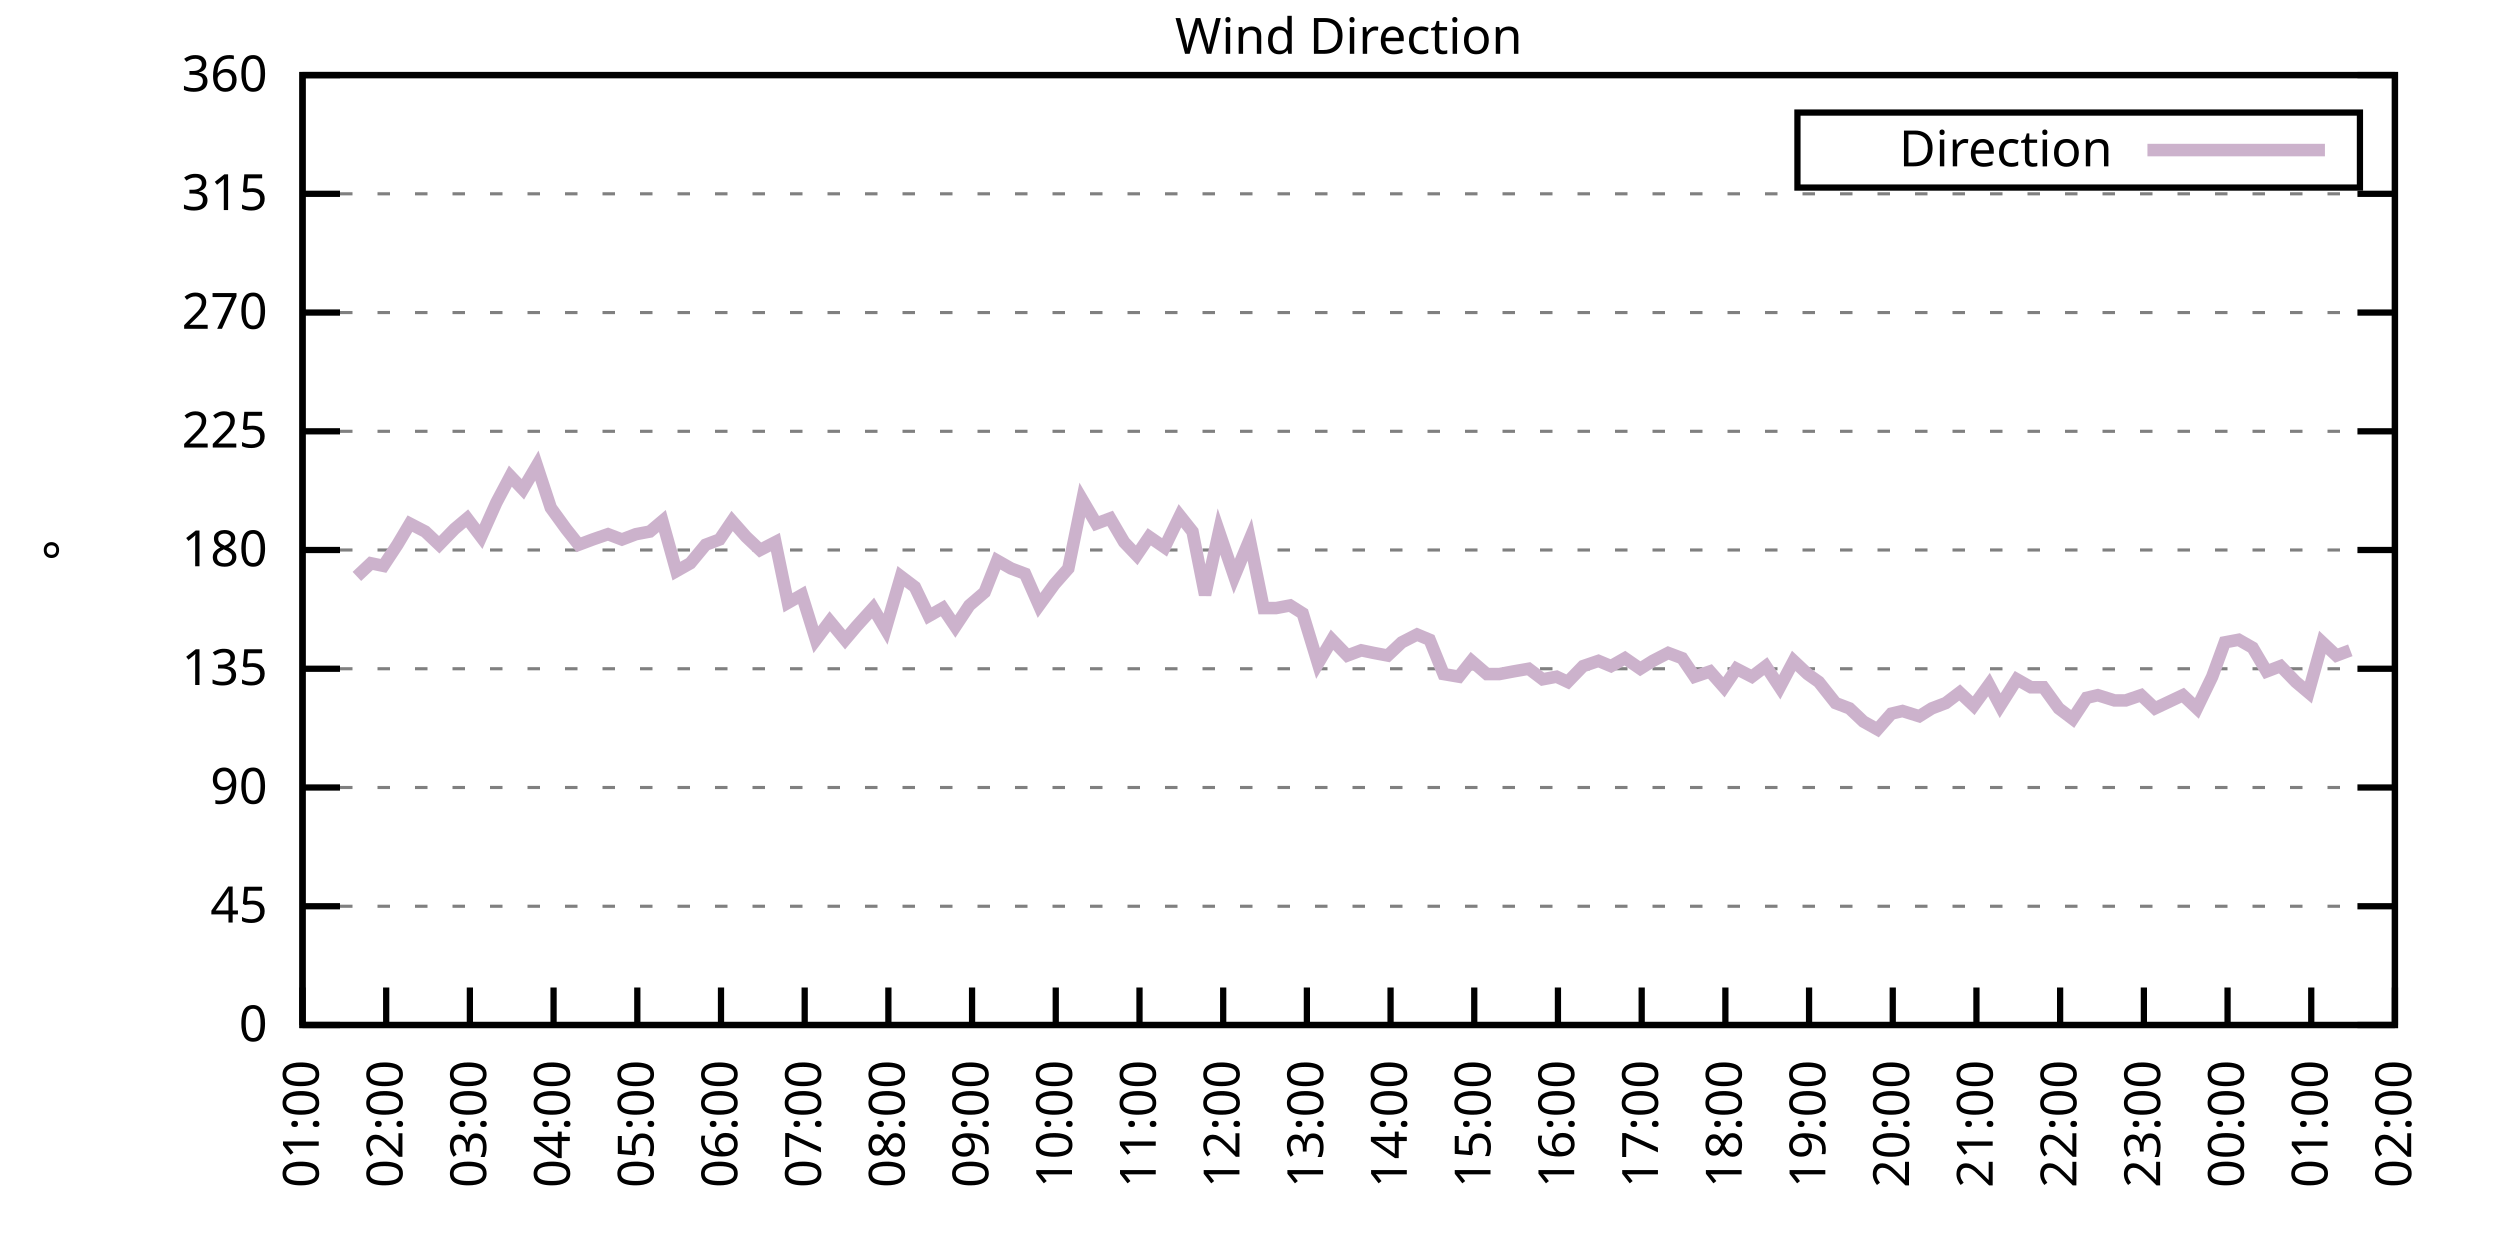
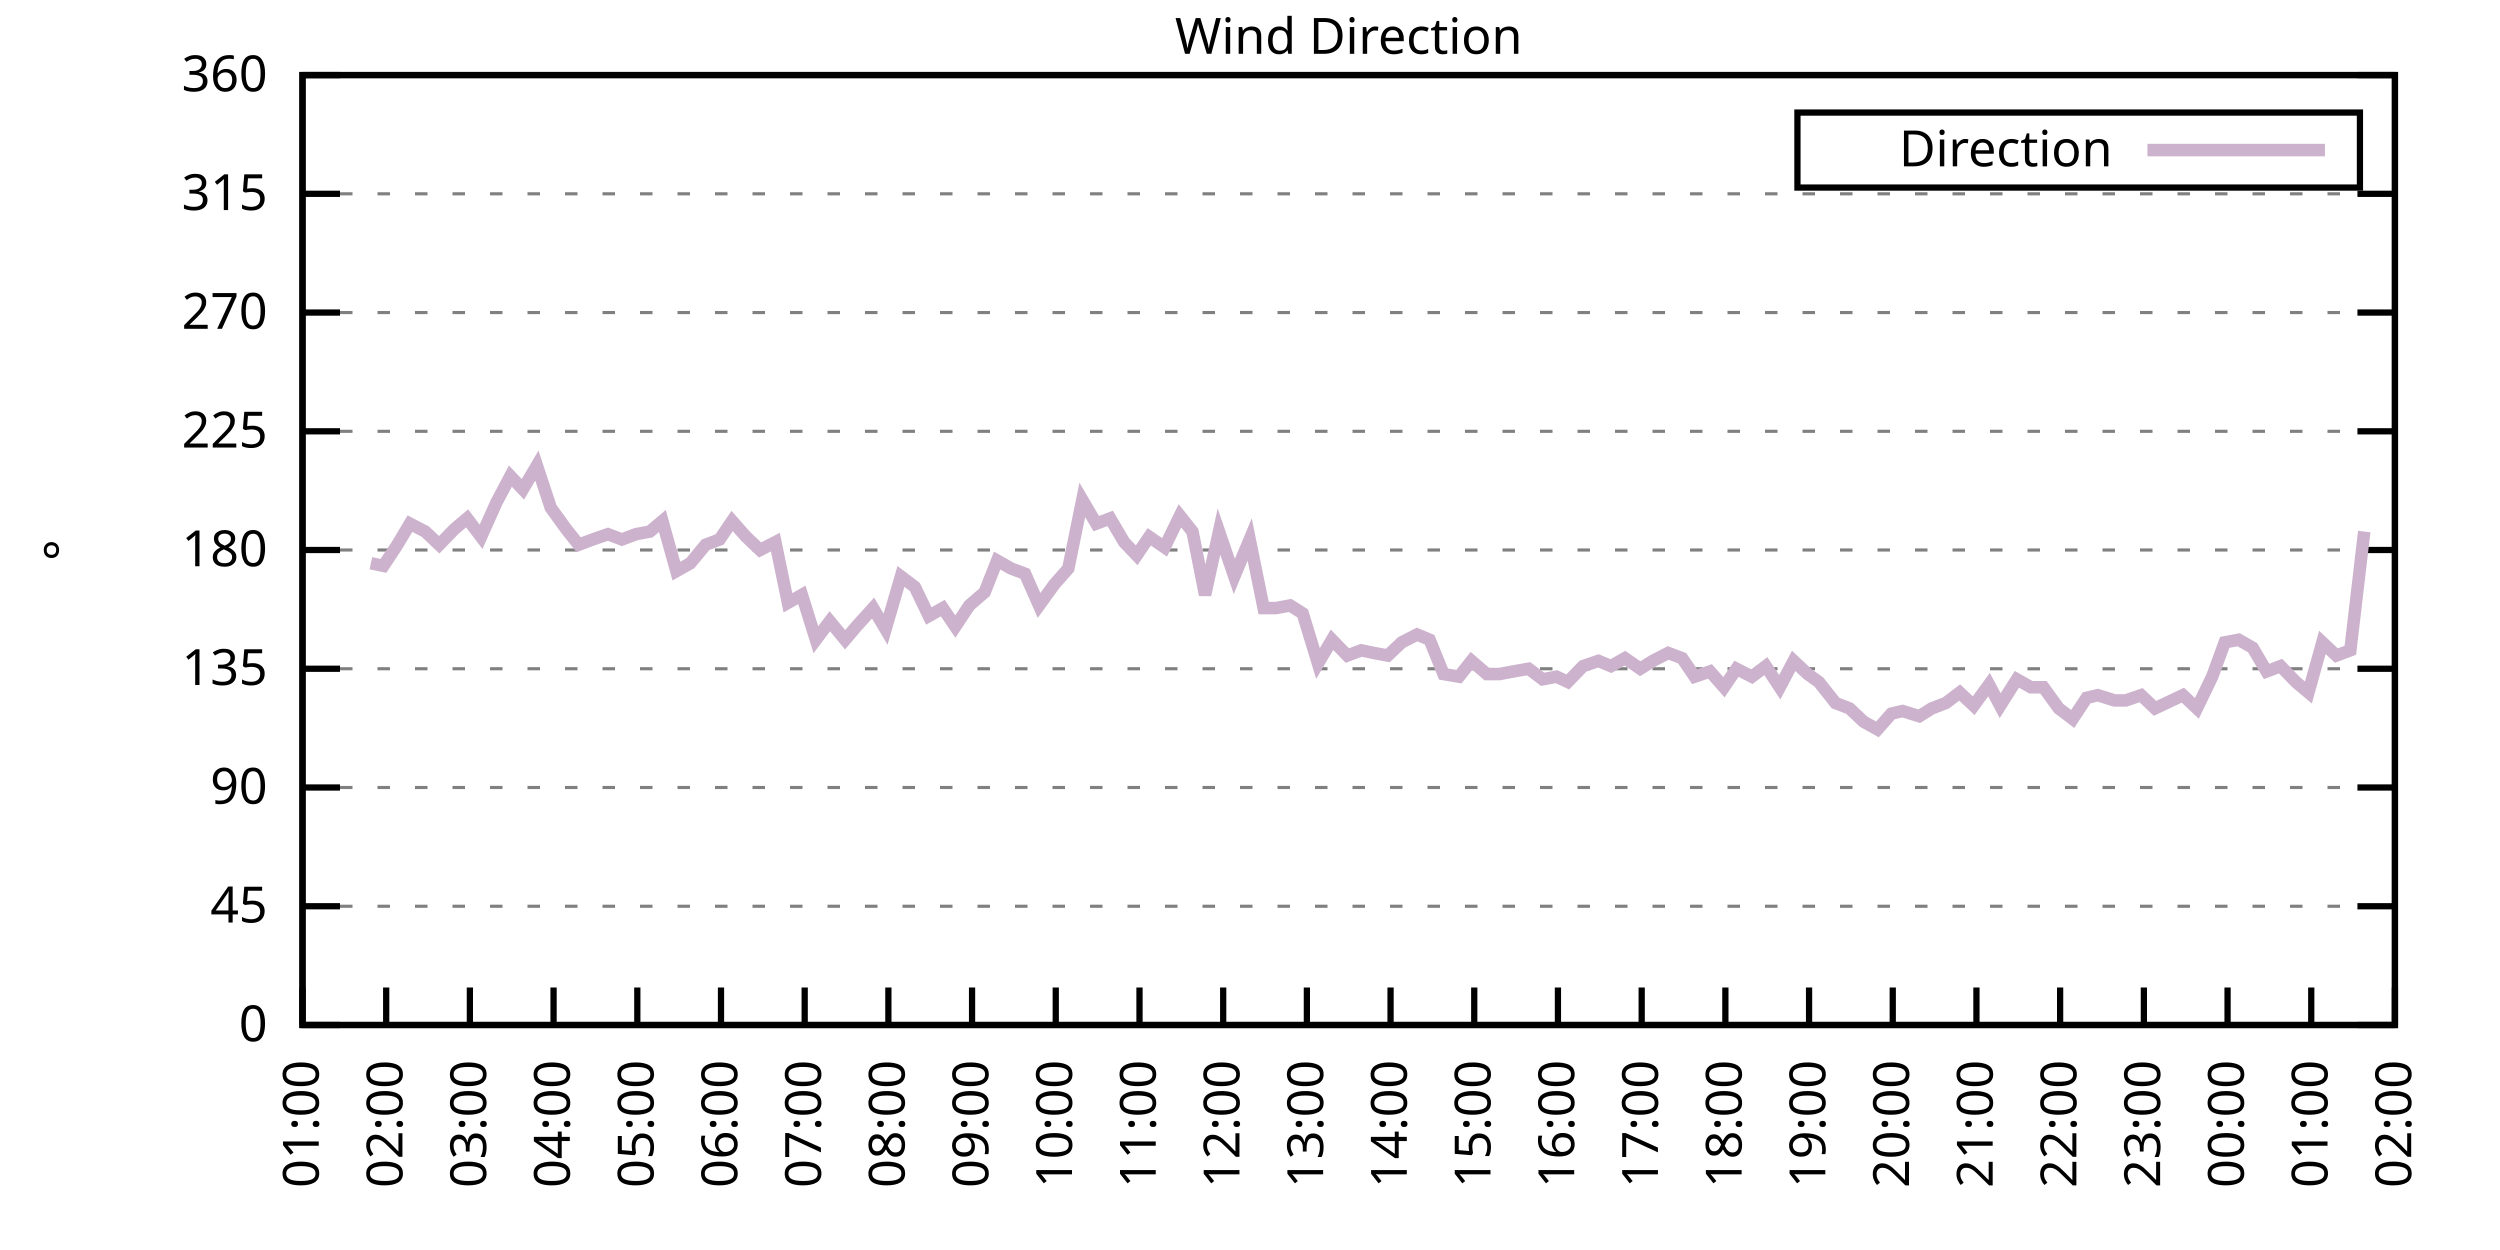
<svg xmlns="http://www.w3.org/2000/svg" xmlns:xlink="http://www.w3.org/1999/xlink" width="400" height="200" viewBox="0 0 400 200">
  <g id="gnuplot_canvas">
    <rect x="0" y="0" width="400" height="200" fill="none" />
    <defs>
      <circle id="gpDot" r="0.5" stroke-width="0.5" stroke="currentColor" />
      <path id="gpPt0" stroke-width="0.333" stroke="currentColor" d="M-1,0 h2 M0,-1 v2" />
      <path id="gpPt1" stroke-width="0.333" stroke="currentColor" d="M-1,-1 L1,1 M1,-1 L-1,1" />
      <path id="gpPt2" stroke-width="0.333" stroke="currentColor" d="M-1,0 L1,0 M0,-1 L0,1 M-1,-1 L1,1 M-1,1 L1,-1" />
      <rect id="gpPt3" stroke-width="0.333" stroke="currentColor" x="-1" y="-1" width="2" height="2" />
      <rect id="gpPt4" stroke-width="0.333" stroke="currentColor" fill="currentColor" x="-1" y="-1" width="2" height="2" />
      <circle id="gpPt5" stroke-width="0.333" stroke="currentColor" cx="0" cy="0" r="1" />
      <use xlink:href="#gpPt5" id="gpPt6" fill="currentColor" stroke="none" />
      <path id="gpPt7" stroke-width="0.333" stroke="currentColor" d="M0,-1.33 L-1.33,0.67 L1.33,0.67 z" />
      <use xlink:href="#gpPt7" id="gpPt8" fill="currentColor" stroke="none" />
      <use xlink:href="#gpPt7" id="gpPt9" stroke="currentColor" transform="rotate(180)" />
      <use xlink:href="#gpPt9" id="gpPt10" fill="currentColor" stroke="none" />
      <use xlink:href="#gpPt3" id="gpPt11" stroke="currentColor" transform="rotate(45)" />
      <use xlink:href="#gpPt11" id="gpPt12" fill="currentColor" stroke="none" />
      <path id="gpPt13" stroke-width="0.333" stroke="currentColor" d="M0,1.330 L1.265,0.411 L0.782,-1.067 L-0.782,-1.076 L-1.265,0.411 z" />
      <use xlink:href="#gpPt13" id="gpPt14" fill="currentColor" stroke="none" />
      <filter id="textbox" filterUnits="objectBoundingBox" x="0" y="0" height="1" width="1">
        <feFlood flood-color="white" flood-opacity="1" result="bgnd" />
        <feComposite in="SourceGraphic" in2="bgnd" operator="atop" />
      </filter>
      <filter id="greybox" filterUnits="objectBoundingBox" x="0" y="0" height="1" width="1">
        <feFlood flood-color="lightgrey" flood-opacity="1" result="grey" />
        <feComposite in="SourceGraphic" in2="grey" operator="atop" />
      </filter>
    </defs>
    <g fill="none" color="white" stroke="currentColor" stroke-width="1.00" stroke-linecap="butt" stroke-linejoin="miter">
</g>
    <g fill="none" color="black" stroke="currentColor" stroke-width="1.00" stroke-linecap="butt" stroke-linejoin="miter">
      <g stroke="none" shape-rendering="crispEdges">
        <polygon fill="rgb(255, 255, 255)" points="48.40,164.00 383.18,164.00 383.18,12.02 48.40,12.02 " />
      </g>
    </g>
    <g fill="none" color="black" stroke="currentColor" stroke-width="1.00" stroke-linecap="butt" stroke-linejoin="miter">
</g>
    <g fill="none" color="black" stroke="black" stroke-width="0.50" stroke-linecap="butt" stroke-linejoin="miter">
</g>
    <g fill="none" color="gray" stroke="currentColor" stroke-width="0.50" stroke-linecap="butt" stroke-linejoin="miter">
      <path stroke="gray" stroke-dasharray="2,4" class="gridline" d="M48.40,164.00 L383.19,164.00  " />
    </g>
    <g fill="none" color="gray" stroke="gray" stroke-width="1.00" stroke-linecap="butt" stroke-linejoin="miter">
</g>
    <g fill="none" color="black" stroke="currentColor" stroke-width="1.00" stroke-linecap="butt" stroke-linejoin="miter">
      <path stroke="black" d="M48.40,164.00 L54.40,164.00 M383.19,164.00 L377.19,164.00  " />
      <g transform="translate(42.80,166.60)" stroke="none" fill="black" font-family="Sans" font-size="8.00" text-anchor="end">
        <text>
          <tspan font-family="Sans"> 0</tspan>
        </text>
      </g>
    </g>
    <g fill="none" color="black" stroke="currentColor" stroke-width="1.00" stroke-linecap="butt" stroke-linejoin="miter">
</g>
    <g fill="none" color="black" stroke="black" stroke-width="0.50" stroke-linecap="butt" stroke-linejoin="miter">
</g>
    <g fill="none" color="gray" stroke="currentColor" stroke-width="0.50" stroke-linecap="butt" stroke-linejoin="miter">
      <path stroke="gray" stroke-dasharray="2,4" class="gridline" d="M48.40,145.00 L383.19,145.00  " />
    </g>
    <g fill="none" color="gray" stroke="gray" stroke-width="1.00" stroke-linecap="butt" stroke-linejoin="miter">
</g>
    <g fill="none" color="black" stroke="currentColor" stroke-width="1.00" stroke-linecap="butt" stroke-linejoin="miter">
      <path stroke="black" d="M48.40,145.00 L54.40,145.00 M383.19,145.00 L377.19,145.00  " />
      <g transform="translate(42.80,147.60)" stroke="none" fill="black" font-family="Sans" font-size="8.00" text-anchor="end">
        <text>
          <tspan font-family="Sans"> 45</tspan>
        </text>
      </g>
    </g>
    <g fill="none" color="black" stroke="currentColor" stroke-width="1.00" stroke-linecap="butt" stroke-linejoin="miter">
</g>
    <g fill="none" color="black" stroke="black" stroke-width="0.50" stroke-linecap="butt" stroke-linejoin="miter">
</g>
    <g fill="none" color="gray" stroke="currentColor" stroke-width="0.50" stroke-linecap="butt" stroke-linejoin="miter">
      <path stroke="gray" stroke-dasharray="2,4" class="gridline" d="M48.40,126.00 L383.19,126.00  " />
    </g>
    <g fill="none" color="gray" stroke="gray" stroke-width="1.00" stroke-linecap="butt" stroke-linejoin="miter">
</g>
    <g fill="none" color="black" stroke="currentColor" stroke-width="1.00" stroke-linecap="butt" stroke-linejoin="miter">
      <path stroke="black" d="M48.40,126.00 L54.40,126.00 M383.19,126.00 L377.19,126.00  " />
      <g transform="translate(42.80,128.60)" stroke="none" fill="black" font-family="Sans" font-size="8.00" text-anchor="end">
        <text>
          <tspan font-family="Sans"> 90</tspan>
        </text>
      </g>
    </g>
    <g fill="none" color="black" stroke="currentColor" stroke-width="1.00" stroke-linecap="butt" stroke-linejoin="miter">
</g>
    <g fill="none" color="black" stroke="black" stroke-width="0.50" stroke-linecap="butt" stroke-linejoin="miter">
</g>
    <g fill="none" color="gray" stroke="currentColor" stroke-width="0.50" stroke-linecap="butt" stroke-linejoin="miter">
      <path stroke="gray" stroke-dasharray="2,4" class="gridline" d="M48.40,107.00 L383.19,107.00  " />
    </g>
    <g fill="none" color="gray" stroke="gray" stroke-width="1.00" stroke-linecap="butt" stroke-linejoin="miter">
</g>
    <g fill="none" color="black" stroke="currentColor" stroke-width="1.00" stroke-linecap="butt" stroke-linejoin="miter">
      <path stroke="black" d="M48.40,107.00 L54.40,107.00 M383.19,107.00 L377.19,107.00  " />
      <g transform="translate(42.80,109.60)" stroke="none" fill="black" font-family="Sans" font-size="8.00" text-anchor="end">
        <text>
          <tspan font-family="Sans"> 135</tspan>
        </text>
      </g>
    </g>
    <g fill="none" color="black" stroke="currentColor" stroke-width="1.00" stroke-linecap="butt" stroke-linejoin="miter">
</g>
    <g fill="none" color="black" stroke="black" stroke-width="0.50" stroke-linecap="butt" stroke-linejoin="miter">
</g>
    <g fill="none" color="gray" stroke="currentColor" stroke-width="0.50" stroke-linecap="butt" stroke-linejoin="miter">
      <path stroke="gray" stroke-dasharray="2,4" class="gridline" d="M48.40,88.00 L383.19,88.00  " />
    </g>
    <g fill="none" color="gray" stroke="gray" stroke-width="1.00" stroke-linecap="butt" stroke-linejoin="miter">
</g>
    <g fill="none" color="black" stroke="currentColor" stroke-width="1.00" stroke-linecap="butt" stroke-linejoin="miter">
      <path stroke="black" d="M48.40,88.00 L54.40,88.00 M383.19,88.00 L377.19,88.00  " />
      <g transform="translate(42.80,90.60)" stroke="none" fill="black" font-family="Sans" font-size="8.00" text-anchor="end">
        <text>
          <tspan font-family="Sans"> 180</tspan>
        </text>
      </g>
    </g>
    <g fill="none" color="black" stroke="currentColor" stroke-width="1.00" stroke-linecap="butt" stroke-linejoin="miter">
</g>
    <g fill="none" color="black" stroke="black" stroke-width="0.50" stroke-linecap="butt" stroke-linejoin="miter">
</g>
    <g fill="none" color="gray" stroke="currentColor" stroke-width="0.50" stroke-linecap="butt" stroke-linejoin="miter">
      <path stroke="gray" stroke-dasharray="2,4" class="gridline" d="M48.40,69.01 L383.19,69.01  " />
    </g>
    <g fill="none" color="gray" stroke="gray" stroke-width="1.00" stroke-linecap="butt" stroke-linejoin="miter">
</g>
    <g fill="none" color="black" stroke="currentColor" stroke-width="1.00" stroke-linecap="butt" stroke-linejoin="miter">
      <path stroke="black" d="M48.40,69.01 L54.40,69.01 M383.19,69.01 L377.19,69.01  " />
      <g transform="translate(42.80,71.61)" stroke="none" fill="black" font-family="Sans" font-size="8.00" text-anchor="end">
        <text>
          <tspan font-family="Sans"> 225</tspan>
        </text>
      </g>
    </g>
    <g fill="none" color="black" stroke="currentColor" stroke-width="1.00" stroke-linecap="butt" stroke-linejoin="miter">
</g>
    <g fill="none" color="black" stroke="black" stroke-width="0.50" stroke-linecap="butt" stroke-linejoin="miter">
</g>
    <g fill="none" color="gray" stroke="currentColor" stroke-width="0.50" stroke-linecap="butt" stroke-linejoin="miter">
      <path stroke="gray" stroke-dasharray="2,4" class="gridline" d="M48.40,50.01 L383.19,50.01  " />
    </g>
    <g fill="none" color="gray" stroke="gray" stroke-width="1.00" stroke-linecap="butt" stroke-linejoin="miter">
</g>
    <g fill="none" color="black" stroke="currentColor" stroke-width="1.00" stroke-linecap="butt" stroke-linejoin="miter">
      <path stroke="black" d="M48.40,50.01 L54.40,50.01 M383.19,50.01 L377.19,50.01  " />
      <g transform="translate(42.80,52.61)" stroke="none" fill="black" font-family="Sans" font-size="8.00" text-anchor="end">
        <text>
          <tspan font-family="Sans"> 270</tspan>
        </text>
      </g>
    </g>
    <g fill="none" color="black" stroke="currentColor" stroke-width="1.00" stroke-linecap="butt" stroke-linejoin="miter">
</g>
    <g fill="none" color="black" stroke="black" stroke-width="0.50" stroke-linecap="butt" stroke-linejoin="miter">
</g>
    <g fill="none" color="gray" stroke="currentColor" stroke-width="0.50" stroke-linecap="butt" stroke-linejoin="miter">
      <path stroke="gray" stroke-dasharray="2,4" class="gridline" d="M48.40,31.01 L383.19,31.01  " />
    </g>
    <g fill="none" color="gray" stroke="gray" stroke-width="1.00" stroke-linecap="butt" stroke-linejoin="miter">
</g>
    <g fill="none" color="black" stroke="currentColor" stroke-width="1.00" stroke-linecap="butt" stroke-linejoin="miter">
      <path stroke="black" d="M48.40,31.01 L54.40,31.01 M383.19,31.01 L377.19,31.01  " />
      <g transform="translate(42.80,33.61)" stroke="none" fill="black" font-family="Sans" font-size="8.00" text-anchor="end">
        <text>
          <tspan font-family="Sans"> 315</tspan>
        </text>
      </g>
    </g>
    <g fill="none" color="black" stroke="currentColor" stroke-width="1.00" stroke-linecap="butt" stroke-linejoin="miter">
</g>
    <g fill="none" color="black" stroke="black" stroke-width="0.50" stroke-linecap="butt" stroke-linejoin="miter">
</g>
    <g fill="none" color="gray" stroke="currentColor" stroke-width="0.50" stroke-linecap="butt" stroke-linejoin="miter">
      <path stroke="gray" stroke-dasharray="2,4" class="gridline" d="M48.40,12.01 L383.19,12.01  " />
    </g>
    <g fill="none" color="gray" stroke="gray" stroke-width="1.00" stroke-linecap="butt" stroke-linejoin="miter">
</g>
    <g fill="none" color="black" stroke="currentColor" stroke-width="1.00" stroke-linecap="butt" stroke-linejoin="miter">
      <path stroke="black" d="M48.40,12.01 L54.40,12.01 M383.19,12.01 L377.19,12.01  " />
      <g transform="translate(42.80,14.61)" stroke="none" fill="black" font-family="Sans" font-size="8.00" text-anchor="end">
        <text>
          <tspan font-family="Sans"> 360</tspan>
        </text>
      </g>
    </g>
    <g fill="none" color="black" stroke="currentColor" stroke-width="1.00" stroke-linecap="butt" stroke-linejoin="miter">
      <path stroke="black" d="M48.40,164.00 L48.40,158.00  " />
      <g transform="translate(51.00,169.60) rotate(270.00)" stroke="none" fill="black" font-family="Sans" font-size="8.00" text-anchor="end">
        <text>
          <tspan font-family="Sans">01:00</tspan>
        </text>
      </g>
    </g>
    <g fill="none" color="black" stroke="currentColor" stroke-width="1.00" stroke-linecap="butt" stroke-linejoin="miter">
      <path stroke="black" d="M61.79,164.00 L61.79,158.00  " />
      <g transform="translate(64.39,169.60) rotate(270.00)" stroke="none" fill="black" font-family="Sans" font-size="8.00" text-anchor="end">
        <text>
          <tspan font-family="Sans">02:00</tspan>
        </text>
      </g>
    </g>
    <g fill="none" color="black" stroke="currentColor" stroke-width="1.00" stroke-linecap="butt" stroke-linejoin="miter">
      <path stroke="black" d="M75.18,164.00 L75.18,158.00  " />
      <g transform="translate(77.78,169.60) rotate(270.00)" stroke="none" fill="black" font-family="Sans" font-size="8.00" text-anchor="end">
        <text>
          <tspan font-family="Sans">03:00</tspan>
        </text>
      </g>
    </g>
    <g fill="none" color="black" stroke="currentColor" stroke-width="1.00" stroke-linecap="butt" stroke-linejoin="miter">
      <path stroke="black" d="M88.57,164.00 L88.57,158.00  " />
      <g transform="translate(91.17,169.60) rotate(270.00)" stroke="none" fill="black" font-family="Sans" font-size="8.00" text-anchor="end">
        <text>
          <tspan font-family="Sans">04:00</tspan>
        </text>
      </g>
    </g>
    <g fill="none" color="black" stroke="currentColor" stroke-width="1.00" stroke-linecap="butt" stroke-linejoin="miter">
      <path stroke="black" d="M101.97,164.00 L101.97,158.00  " />
      <g transform="translate(104.57,169.60) rotate(270.00)" stroke="none" fill="black" font-family="Sans" font-size="8.00" text-anchor="end">
        <text>
          <tspan font-family="Sans">05:00</tspan>
        </text>
      </g>
    </g>
    <g fill="none" color="black" stroke="currentColor" stroke-width="1.00" stroke-linecap="butt" stroke-linejoin="miter">
      <path stroke="black" d="M115.36,164.00 L115.36,158.00  " />
      <g transform="translate(117.96,169.60) rotate(270.00)" stroke="none" fill="black" font-family="Sans" font-size="8.00" text-anchor="end">
        <text>
          <tspan font-family="Sans">06:00</tspan>
        </text>
      </g>
    </g>
    <g fill="none" color="black" stroke="currentColor" stroke-width="1.00" stroke-linecap="butt" stroke-linejoin="miter">
      <path stroke="black" d="M128.75,164.00 L128.75,158.00  " />
      <g transform="translate(131.35,169.60) rotate(270.00)" stroke="none" fill="black" font-family="Sans" font-size="8.00" text-anchor="end">
        <text>
          <tspan font-family="Sans">07:00</tspan>
        </text>
      </g>
    </g>
    <g fill="none" color="black" stroke="currentColor" stroke-width="1.00" stroke-linecap="butt" stroke-linejoin="miter">
      <path stroke="black" d="M142.14,164.00 L142.14,158.00  " />
      <g transform="translate(144.74,169.60) rotate(270.00)" stroke="none" fill="black" font-family="Sans" font-size="8.00" text-anchor="end">
        <text>
          <tspan font-family="Sans">08:00</tspan>
        </text>
      </g>
    </g>
    <g fill="none" color="black" stroke="currentColor" stroke-width="1.00" stroke-linecap="butt" stroke-linejoin="miter">
      <path stroke="black" d="M155.53,164.00 L155.53,158.00  " />
      <g transform="translate(158.13,169.60) rotate(270.00)" stroke="none" fill="black" font-family="Sans" font-size="8.00" text-anchor="end">
        <text>
          <tspan font-family="Sans">09:00</tspan>
        </text>
      </g>
    </g>
    <g fill="none" color="black" stroke="currentColor" stroke-width="1.00" stroke-linecap="butt" stroke-linejoin="miter">
      <path stroke="black" d="M168.92,164.00 L168.92,158.00  " />
      <g transform="translate(171.52,169.60) rotate(270.00)" stroke="none" fill="black" font-family="Sans" font-size="8.00" text-anchor="end">
        <text>
          <tspan font-family="Sans">10:00</tspan>
        </text>
      </g>
    </g>
    <g fill="none" color="black" stroke="currentColor" stroke-width="1.00" stroke-linecap="butt" stroke-linejoin="miter">
      <path stroke="black" d="M182.32,164.00 L182.32,158.00  " />
      <g transform="translate(184.92,169.60) rotate(270.00)" stroke="none" fill="black" font-family="Sans" font-size="8.00" text-anchor="end">
        <text>
          <tspan font-family="Sans">11:00</tspan>
        </text>
      </g>
    </g>
    <g fill="none" color="black" stroke="currentColor" stroke-width="1.00" stroke-linecap="butt" stroke-linejoin="miter">
      <path stroke="black" d="M195.71,164.00 L195.71,158.00  " />
      <g transform="translate(198.31,169.60) rotate(270.00)" stroke="none" fill="black" font-family="Sans" font-size="8.00" text-anchor="end">
        <text>
          <tspan font-family="Sans">12:00</tspan>
        </text>
      </g>
    </g>
    <g fill="none" color="black" stroke="currentColor" stroke-width="1.00" stroke-linecap="butt" stroke-linejoin="miter">
      <path stroke="black" d="M209.10,164.00 L209.10,158.00  " />
      <g transform="translate(211.70,169.60) rotate(270.00)" stroke="none" fill="black" font-family="Sans" font-size="8.00" text-anchor="end">
        <text>
          <tspan font-family="Sans">13:00</tspan>
        </text>
      </g>
    </g>
    <g fill="none" color="black" stroke="currentColor" stroke-width="1.00" stroke-linecap="butt" stroke-linejoin="miter">
      <path stroke="black" d="M222.49,164.00 L222.49,158.00  " />
      <g transform="translate(225.09,169.60) rotate(270.00)" stroke="none" fill="black" font-family="Sans" font-size="8.00" text-anchor="end">
        <text>
          <tspan font-family="Sans">14:00</tspan>
        </text>
      </g>
    </g>
    <g fill="none" color="black" stroke="currentColor" stroke-width="1.00" stroke-linecap="butt" stroke-linejoin="miter">
      <path stroke="black" d="M235.88,164.00 L235.88,158.00  " />
      <g transform="translate(238.48,169.60) rotate(270.00)" stroke="none" fill="black" font-family="Sans" font-size="8.00" text-anchor="end">
        <text>
          <tspan font-family="Sans">15:00</tspan>
        </text>
      </g>
    </g>
    <g fill="none" color="black" stroke="currentColor" stroke-width="1.00" stroke-linecap="butt" stroke-linejoin="miter">
      <path stroke="black" d="M249.27,164.00 L249.27,158.00  " />
      <g transform="translate(251.87,169.60) rotate(270.00)" stroke="none" fill="black" font-family="Sans" font-size="8.00" text-anchor="end">
        <text>
          <tspan font-family="Sans">16:00</tspan>
        </text>
      </g>
    </g>
    <g fill="none" color="black" stroke="currentColor" stroke-width="1.00" stroke-linecap="butt" stroke-linejoin="miter">
      <path stroke="black" d="M262.67,164.00 L262.67,158.00  " />
      <g transform="translate(265.27,169.60) rotate(270.00)" stroke="none" fill="black" font-family="Sans" font-size="8.00" text-anchor="end">
        <text>
          <tspan font-family="Sans">17:00</tspan>
        </text>
      </g>
    </g>
    <g fill="none" color="black" stroke="currentColor" stroke-width="1.00" stroke-linecap="butt" stroke-linejoin="miter">
      <path stroke="black" d="M276.06,164.00 L276.06,158.00  " />
      <g transform="translate(278.66,169.60) rotate(270.00)" stroke="none" fill="black" font-family="Sans" font-size="8.00" text-anchor="end">
        <text>
          <tspan font-family="Sans">18:00</tspan>
        </text>
      </g>
    </g>
    <g fill="none" color="black" stroke="currentColor" stroke-width="1.00" stroke-linecap="butt" stroke-linejoin="miter">
      <path stroke="black" d="M289.45,164.00 L289.45,158.00  " />
      <g transform="translate(292.05,169.60) rotate(270.00)" stroke="none" fill="black" font-family="Sans" font-size="8.00" text-anchor="end">
        <text>
          <tspan font-family="Sans">19:00</tspan>
        </text>
      </g>
    </g>
    <g fill="none" color="black" stroke="currentColor" stroke-width="1.00" stroke-linecap="butt" stroke-linejoin="miter">
      <path stroke="black" d="M302.84,164.00 L302.84,158.00  " />
      <g transform="translate(305.44,169.60) rotate(270.00)" stroke="none" fill="black" font-family="Sans" font-size="8.00" text-anchor="end">
        <text>
          <tspan font-family="Sans">20:00</tspan>
        </text>
      </g>
    </g>
    <g fill="none" color="black" stroke="currentColor" stroke-width="1.00" stroke-linecap="butt" stroke-linejoin="miter">
      <path stroke="black" d="M316.23,164.00 L316.23,158.00  " />
      <g transform="translate(318.83,169.60) rotate(270.00)" stroke="none" fill="black" font-family="Sans" font-size="8.00" text-anchor="end">
        <text>
          <tspan font-family="Sans">21:00</tspan>
        </text>
      </g>
    </g>
    <g fill="none" color="black" stroke="currentColor" stroke-width="1.00" stroke-linecap="butt" stroke-linejoin="miter">
      <path stroke="black" d="M329.62,164.00 L329.62,158.00  " />
      <g transform="translate(332.22,169.60) rotate(270.00)" stroke="none" fill="black" font-family="Sans" font-size="8.00" text-anchor="end">
        <text>
          <tspan font-family="Sans">22:00</tspan>
        </text>
      </g>
    </g>
    <g fill="none" color="black" stroke="currentColor" stroke-width="1.00" stroke-linecap="butt" stroke-linejoin="miter">
      <path stroke="black" d="M343.02,164.00 L343.02,158.00  " />
      <g transform="translate(345.62,169.60) rotate(270.00)" stroke="none" fill="black" font-family="Sans" font-size="8.00" text-anchor="end">
        <text>
          <tspan font-family="Sans">23:00</tspan>
        </text>
      </g>
    </g>
    <g fill="none" color="black" stroke="currentColor" stroke-width="1.00" stroke-linecap="butt" stroke-linejoin="miter">
      <path stroke="black" d="M356.41,164.00 L356.41,158.00  " />
      <g transform="translate(359.01,169.60) rotate(270.00)" stroke="none" fill="black" font-family="Sans" font-size="8.00" text-anchor="end">
        <text>
          <tspan font-family="Sans">00:00</tspan>
        </text>
      </g>
    </g>
    <g fill="none" color="black" stroke="currentColor" stroke-width="1.00" stroke-linecap="butt" stroke-linejoin="miter">
      <path stroke="black" d="M369.80,164.00 L369.80,158.00  " />
      <g transform="translate(372.40,169.60) rotate(270.00)" stroke="none" fill="black" font-family="Sans" font-size="8.00" text-anchor="end">
        <text>
          <tspan font-family="Sans">01:00</tspan>
        </text>
      </g>
    </g>
    <g fill="none" color="black" stroke="currentColor" stroke-width="1.00" stroke-linecap="butt" stroke-linejoin="miter">
      <path stroke="black" d="M383.19,164.00 L383.19,158.00  " />
      <g transform="translate(385.79,169.60) rotate(270.00)" stroke="none" fill="black" font-family="Sans" font-size="8.00" text-anchor="end">
        <text>
          <tspan font-family="Sans">02:00</tspan>
        </text>
      </g>
    </g>
    <g fill="none" color="black" stroke="currentColor" stroke-width="1.00" stroke-linecap="butt" stroke-linejoin="miter">
</g>
    <g fill="none" color="black" stroke="currentColor" stroke-width="1.00" stroke-linecap="butt" stroke-linejoin="miter">
      <path stroke="black" d="M48.40,12.01 L48.40,164.00 L383.19,164.00 L383.19,12.01 L48.40,12.01 Z  " />
    </g>
    <g fill="none" color="black" stroke="currentColor" stroke-width="1.00" stroke-linecap="butt" stroke-linejoin="miter">
</g>
    <g fill="none" color="black" stroke="currentColor" stroke-width="1.00" stroke-linecap="butt" stroke-linejoin="miter">
      <path stroke="black" d="M287.59,30.01 L287.59,18.01 L377.59,18.01 L377.59,30.01 L287.59,30.01 Z  " />
    </g>
    <g id="Wind_direction_plot_1">
      <g fill="none" color="white" stroke="black" stroke-width="2.00" stroke-linecap="butt" stroke-linejoin="miter">
</g>
      <g fill="none" color="black" stroke="currentColor" stroke-width="2.00" stroke-linecap="butt" stroke-linejoin="miter">
        <g transform="translate(337.99,26.61)" stroke="none" fill="black" font-family="Sans" font-size="8.00" text-anchor="end">
          <text>
            <tspan font-family="Sans">Direction</tspan>
          </text>
        </g>
      </g>
      <g fill="none" color="black" stroke="currentColor" stroke-width="2.00" stroke-linecap="butt" stroke-linejoin="miter">
-         <path stroke="rgb(204, 178, 204)" d="M343.59,24.01 L371.99,24.01 M57.10,92.23 L59.34,90.12 L61.35,90.54 L63.58,87.16 L65.59,83.78 L68.04,85.05   L70.27,87.16 L72.73,84.63 L74.74,82.94 L76.97,85.89 L79.42,80.41 L81.66,76.18 L83.66,78.29 L85.90,74.49   L88.13,81.25 L90.58,84.63 L92.59,87.16 L94.82,86.32 L97.28,85.47 L99.51,86.32 L101.74,85.47 L103.98,85.05   L105.98,83.36 L108.22,91.38 L110.45,90.12 L112.90,87.16 L115.13,86.32 L117.14,83.36 L119.38,85.89 L121.61,88.00   L124.06,86.74 L126.07,96.45 L128.30,95.18 L130.54,102.36 L132.77,99.40 L135.22,102.36 L137.01,100.25 L139.69,97.29   L141.69,100.67 L144.15,92.23 L146.38,93.92 L148.61,98.56 L150.85,97.29 L152.85,100.25 L155.09,96.87 L157.54,94.76   L159.55,89.69 L161.78,90.96 L164.01,91.80 L166.25,96.87 L168.70,93.49 L170.93,90.96 L173.17,79.98 L175.40,83.78   L177.63,82.94 L179.86,86.74 L181.87,88.85 L183.88,85.89 L186.33,87.58 L188.79,82.52 L190.80,85.05 L192.81,95.18   L195.04,85.05 L197.49,92.23 L199.95,86.32 L202.18,97.29 L204.19,97.29 L206.42,96.87 L208.43,98.14 L210.88,106.16   L213.12,102.36 L215.57,104.89 L217.80,104.05 L219.81,104.47 L222.04,104.89 L224.28,102.78 L226.73,101.52 L228.74,102.36   L230.97,107.85 L233.43,108.27 L235.44,105.74 L237.89,107.85 L239.90,107.85 L242.13,107.43 L244.59,107.00 L246.82,108.69   L249.05,108.27 L250.84,109.11 L253.29,106.58 L255.75,105.74 L257.76,106.58 L259.99,105.31 L262.44,107.00 L264.45,105.74   L266.91,104.47 L269.14,105.31 L271.15,108.27 L273.60,107.43 L275.83,109.96 L277.84,107.00 L280.30,108.27 L282.53,106.58   L284.76,109.96 L286.99,105.74 L289.23,107.85 L291.01,109.11 L293.69,112.49 L295.92,113.34 L298.15,115.45 L300.39,116.71   L302.62,114.18 L304.40,113.76 L307.08,114.60 L309.09,113.34 L311.32,112.49 L313.55,110.80 L315.79,112.91 L318.24,109.54   L320.03,112.91 L322.70,108.69 L324.94,109.96 L326.95,109.96 L329.40,113.34 L331.63,115.03 L333.86,111.65 L335.65,111.23   L338.33,112.07 L340.11,112.07 L342.57,111.23 L344.80,113.34 L349.26,111.23 L351.50,113.34 L353.95,108.27 L355.96,102.78   L358.19,102.36 L360.42,103.63 L362.66,107.43 L364.89,106.58 L367.34,109.11 L369.35,110.80 L371.58,102.78 L373.82,104.89   L376.05,104.05  " />
+         <path stroke="rgb(204, 178, 204)" d="M343.59,24.01 L371.99,24.01 M59.34,90.12 L61.35,90.54 L63.58,87.16 L65.59,83.78 L68.04,85.05 L70.27,87.16   L72.73,84.63 L74.74,82.94 L76.97,85.89 L79.42,80.41 L81.66,76.18 L83.66,78.29 L85.90,74.49 L88.13,81.25   L90.58,84.63 L92.59,87.16 L94.82,86.32 L97.28,85.47 L99.51,86.32 L101.74,85.47 L103.98,85.05 L105.98,83.36   L108.22,91.38 L110.45,90.12 L112.90,87.16 L115.13,86.32 L117.14,83.36 L119.38,85.89 L121.61,88.00 L124.06,86.74   L126.07,96.45 L128.30,95.18 L130.54,102.36 L132.77,99.40 L135.22,102.36 L137.01,100.25 L139.69,97.29 L141.69,100.67   L144.15,92.23 L146.38,93.92 L148.61,98.56 L150.85,97.29 L152.85,100.25 L155.09,96.87 L157.54,94.76 L159.55,89.69   L161.78,90.96 L164.01,91.80 L166.25,96.87 L168.70,93.49 L170.93,90.96 L173.17,79.98 L175.40,83.78 L177.63,82.94   L179.86,86.74 L181.87,88.85 L183.88,85.89 L186.33,87.58 L188.79,82.52 L190.80,85.05 L192.81,95.18 L195.04,85.05   L197.49,92.23 L199.95,86.32 L202.18,97.29 L204.19,97.29 L206.42,96.87 L208.43,98.14 L210.88,106.16 L213.12,102.36   L215.57,104.89 L217.80,104.05 L219.81,104.47 L222.04,104.89 L224.28,102.78 L226.73,101.52 L228.74,102.36 L230.97,107.85   L233.43,108.27 L235.44,105.74 L237.89,107.85 L239.90,107.85 L242.13,107.43 L244.59,107.00 L246.82,108.69 L249.05,108.27   L250.84,109.11 L253.29,106.58 L255.75,105.74 L257.76,106.58 L259.99,105.31 L262.44,107.00 L264.45,105.74 L266.91,104.47   L269.14,105.31 L271.15,108.27 L273.60,107.43 L275.83,109.96 L277.84,107.00 L280.30,108.27 L282.53,106.58 L284.76,109.96   L286.99,105.74 L289.23,107.85 L291.01,109.11 L293.69,112.49 L295.92,113.34 L298.15,115.45 L300.39,116.71 L302.62,114.18   L304.40,113.76 L307.08,114.60 L309.09,113.34 L311.32,112.49 L313.55,110.80 L315.79,112.91 L318.24,109.54 L320.03,112.91   L322.70,108.69 L324.94,109.96 L326.95,109.96 L329.40,113.34 L331.63,115.03 L333.86,111.65 L335.65,111.23 L338.33,112.07   L340.11,112.07 L342.57,111.23 L344.80,113.34 L349.26,111.23 L351.50,113.34 L353.95,108.27 L355.96,102.78 L358.19,102.36   L360.42,103.63 L362.66,107.43 L364.89,106.58 L367.34,109.11 L369.35,110.80 L371.58,102.78 L373.82,104.89 L376.05,104.05   L378.28,85.05  " />
      </g>
    </g>
    <g fill="none" color="black" stroke="currentColor" stroke-width="2.00" stroke-linecap="butt" stroke-linejoin="miter">
</g>
    <g fill="none" color="black" stroke="black" stroke-width="1.00" stroke-linecap="butt" stroke-linejoin="miter">
</g>
    <g fill="none" color="black" stroke="currentColor" stroke-width="1.00" stroke-linecap="butt" stroke-linejoin="miter">
      <path stroke="black" d="M48.40,12.01 L48.40,164.00 L383.19,164.00 L383.19,12.01 L48.40,12.01 Z  " />
      <g transform="translate(12.80,88.01) rotate(270.00)" stroke="none" fill="black" font-family="Sans" font-size="8.00" text-anchor="middle">
        <text>
          <tspan font-family="Sans">°</tspan>
        </text>
      </g>
    </g>
    <g fill="none" color="black" stroke="currentColor" stroke-width="1.00" stroke-linecap="butt" stroke-linejoin="miter">
</g>
    <g fill="none" color="black" stroke="currentColor" stroke-width="1.00" stroke-linecap="butt" stroke-linejoin="miter">
      <g transform="translate(215.79,8.61)" stroke="none" fill="black" font-family="Sans" font-size="8.00" text-anchor="middle">
        <text>
          <tspan font-family="Sans">Wind Direction</tspan>
        </text>
      </g>
    </g>
    <g fill="none" color="black" stroke="currentColor" stroke-width="1.00" stroke-linecap="butt" stroke-linejoin="miter">
</g>
  </g>
</svg>
